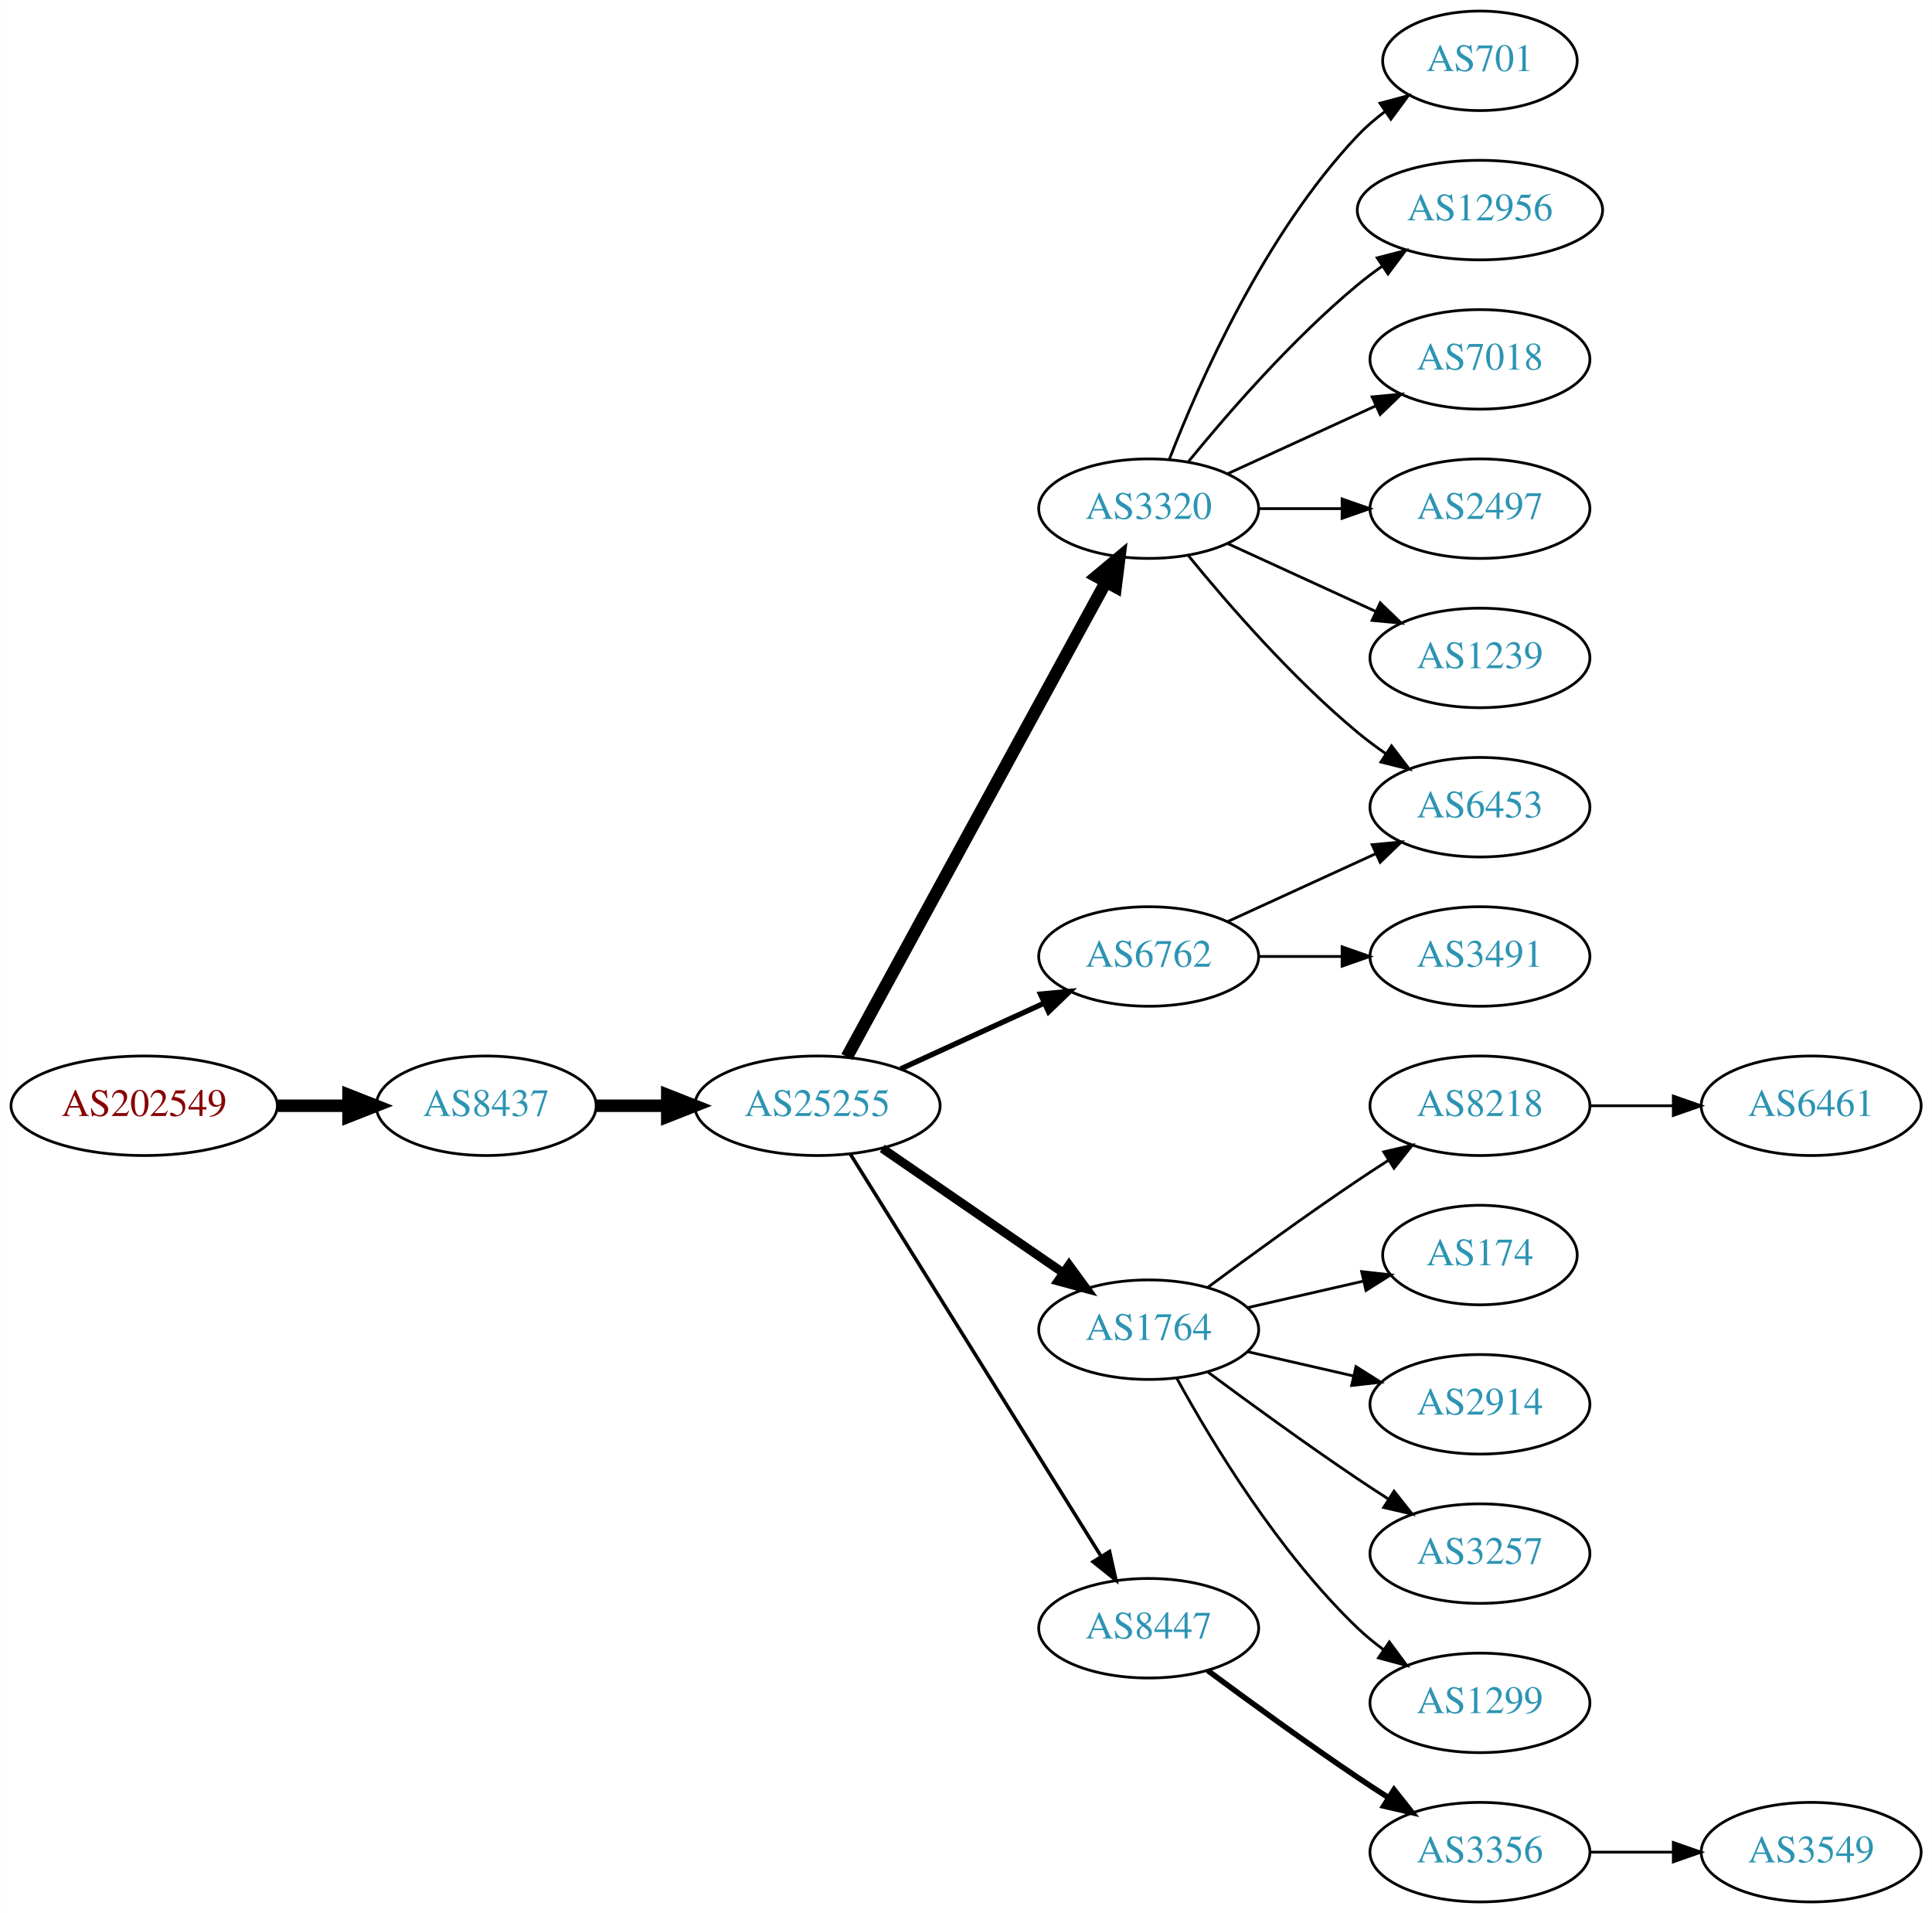
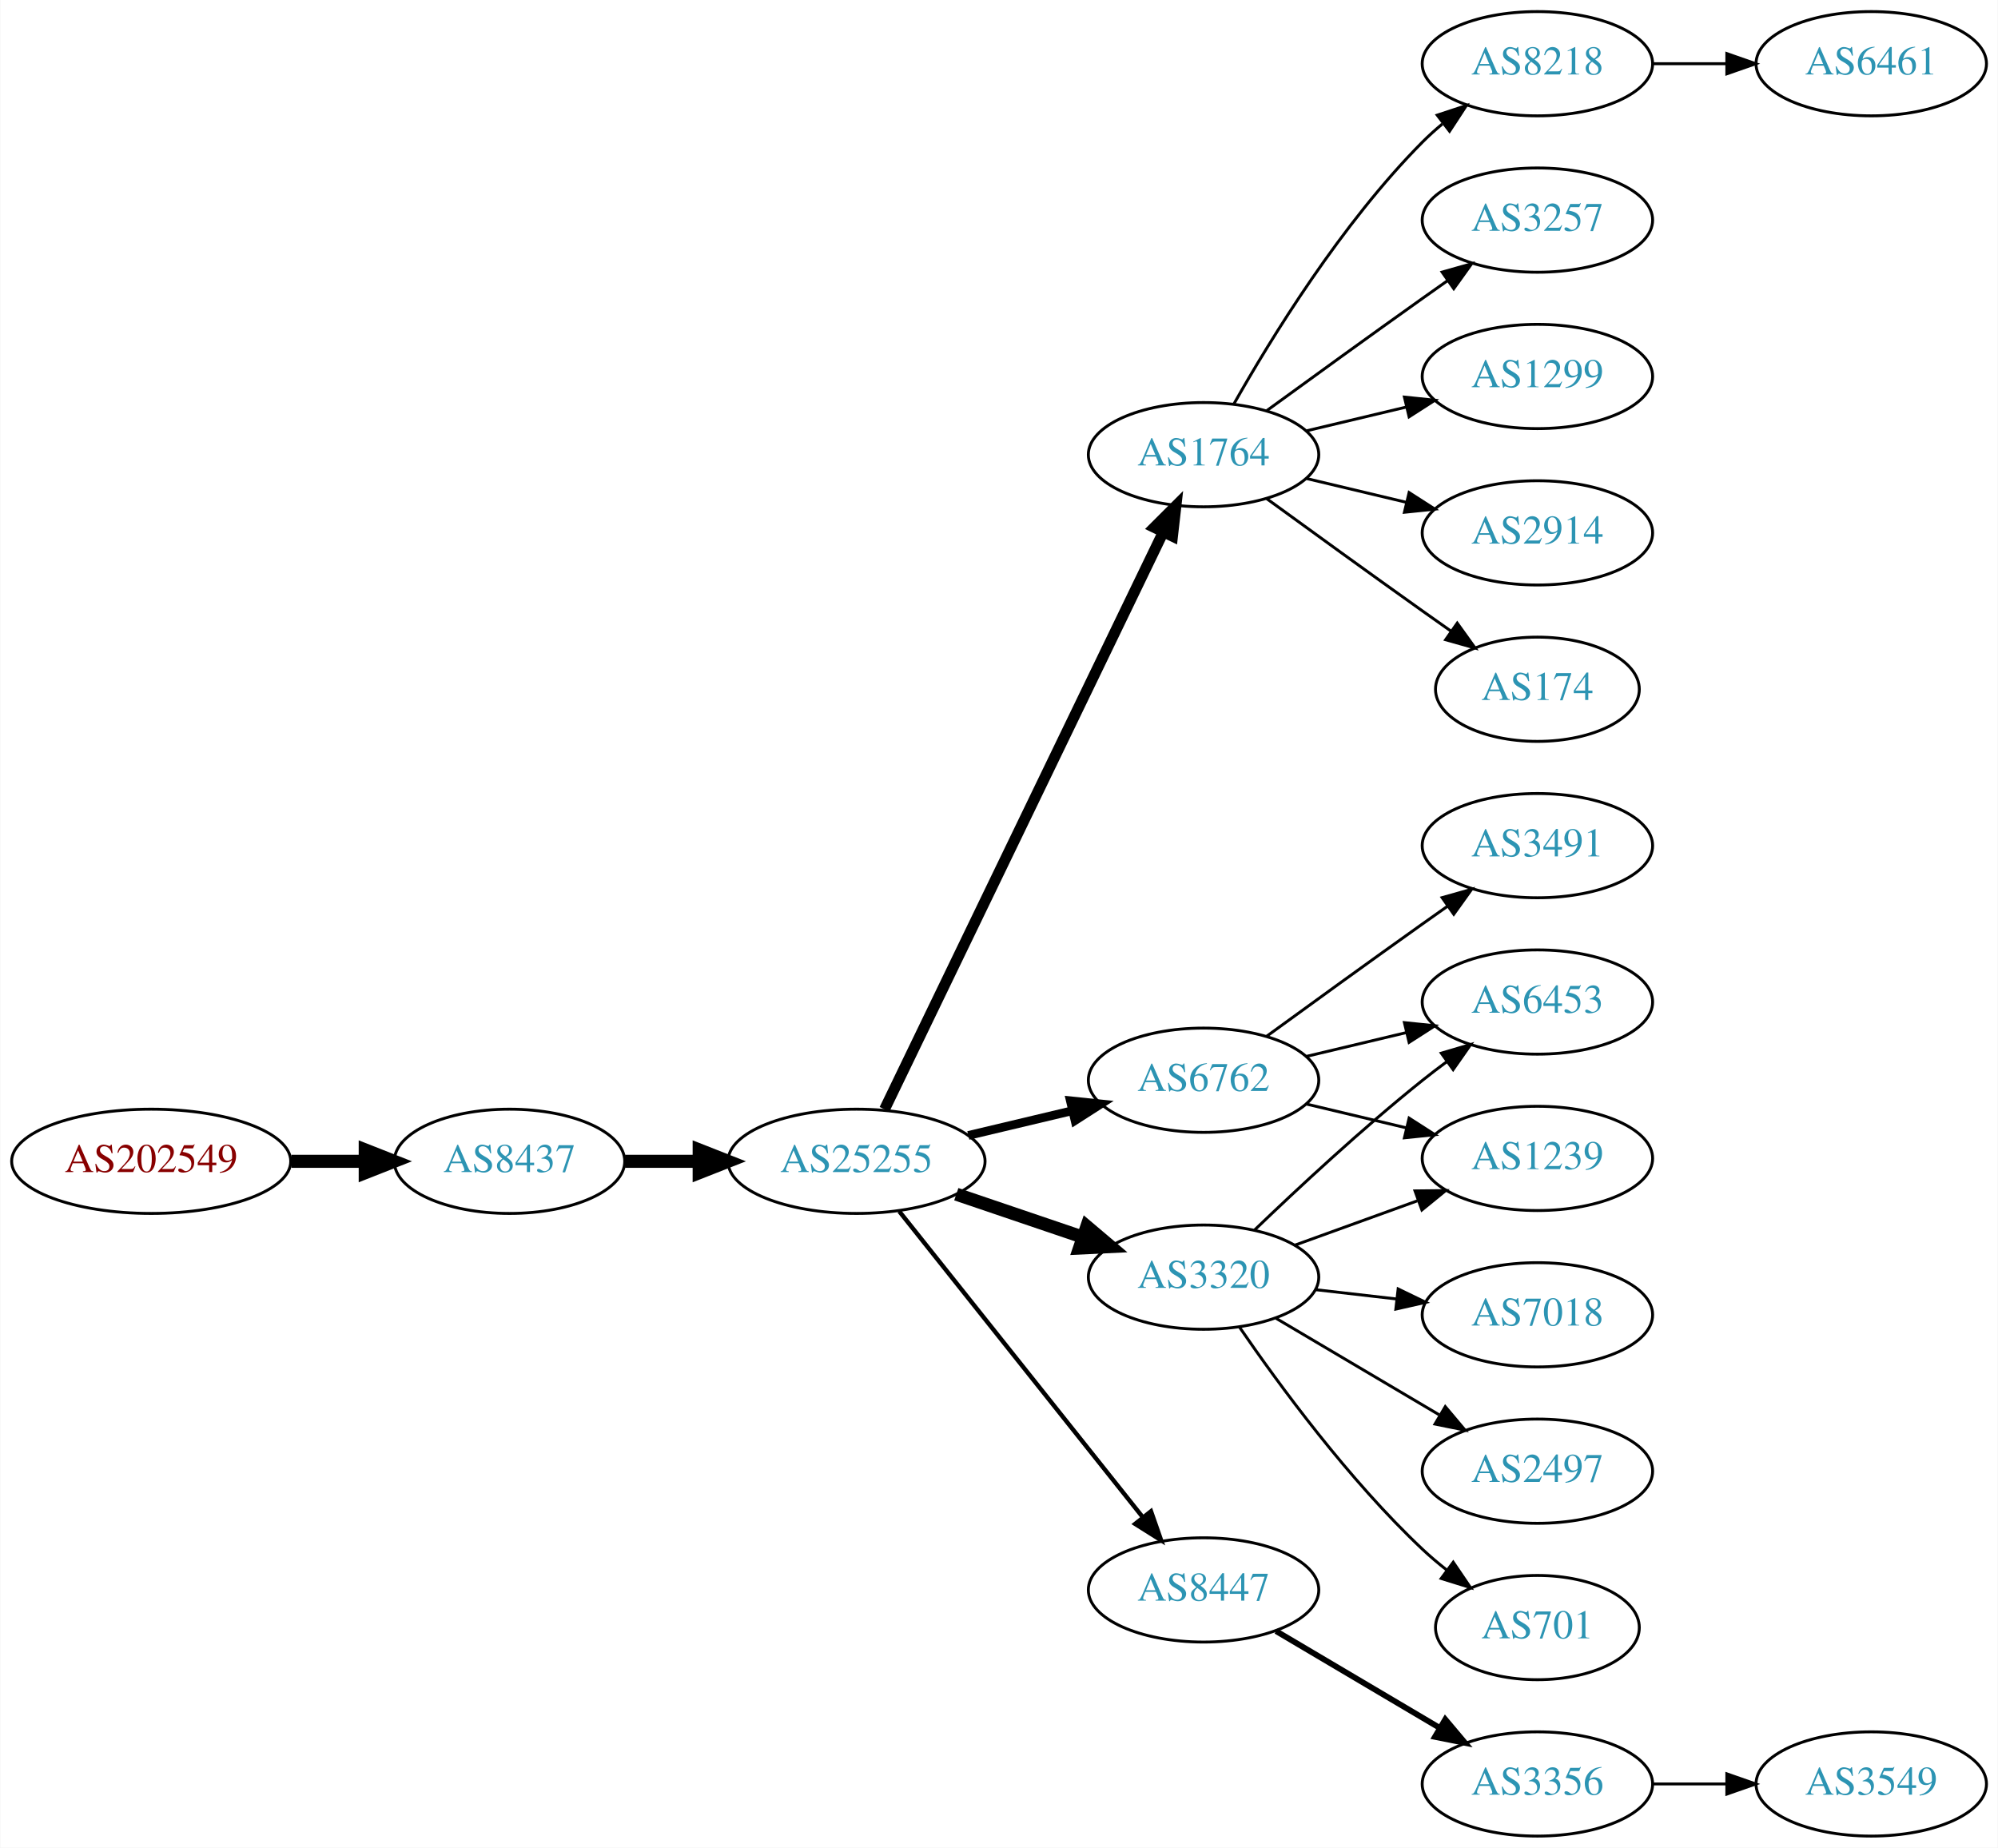
- <svg xmlns="http://www.w3.org/2000/svg" xmlns:xlink="http://www.w3.org/1999/xlink" width="699pt" height="692pt" viewBox="0.00 0.00 698.85 692.00">
-   <g id="graph0" class="graph" transform="scale(1 1) rotate(0) translate(4 688)">
-     <polygon fill="white" stroke="none" points="-4,4 -4,-688 694.855,-688 694.855,4 -4,4" />
+ <svg xmlns="http://www.w3.org/2000/svg" xmlns:xlink="http://www.w3.org/1999/xlink" width="690pt" height="638pt" viewBox="0.00 0.00 689.76 638.00">
+   <g id="graph0" class="graph" transform="scale(1 1) rotate(0) translate(4 634)">
+     <polygon fill="white" stroke="none" points="-4,4 -4,-634 685.755,-634 685.755,4 -4,4" />
    <g id="node1" class="node">
      <g id="a_node1">
        <a xlink:href="/asn/202549" xlink:title="AS202549 ~ Sattler AG [AT]">
-           <ellipse fill="#ffffff" stroke="black" cx="48.096" cy="-288" rx="48.192" ry="18" />
-           <text text-anchor="middle" x="48.096" y="-284.3" font-family="Times,serif" font-size="14.00" fill="#880000">AS202549</text>
+           <ellipse fill="#ffffff" stroke="black" cx="48.096" cy="-233" rx="48.192" ry="18" />
+           <text text-anchor="middle" x="48.096" y="-229.3" font-family="Times,serif" font-size="14.00" fill="#880000">AS202549</text>
        </a>
      </g>
    </g>
    <g id="node2" class="node">
      <g id="a_node2">
        <a xlink:href="/asn/8437" xlink:title="AS8437 ~ Hutchison Drei Austria GmbH [AT]">
-           <ellipse fill="#ffffff" stroke="black" cx="171.838" cy="-288" rx="39.794" ry="18" />
-           <text text-anchor="middle" x="171.838" y="-284.3" font-family="Times,serif" font-size="14.00" fill="#2c94b3">AS8437</text>
+           <ellipse fill="#ffffff" stroke="black" cx="171.838" cy="-233" rx="39.794" ry="18" />
+           <text text-anchor="middle" x="171.838" y="-229.3" font-family="Times,serif" font-size="14.00" fill="#2c94b3">AS8437</text>
        </a>
      </g>
    </g>
    <g id="edge1" class="edge">
-       <path fill="none" stroke="black" stroke-width="4.5" d="M96.513,-288C104.867,-288 113.577,-288 121.969,-288" />
-       <polygon fill="black" stroke="black" stroke-width="4.5" points="122.004,-291.938 132.004,-288 122.004,-284.063 122.004,-291.938" />
+       <path fill="none" stroke="black" stroke-width="4.5" d="M96.513,-233C104.867,-233 113.577,-233 121.969,-233" />
+       <polygon fill="black" stroke="black" stroke-width="4.5" points="122.004,-236.938 132.004,-233 122.004,-229.063 122.004,-236.938" />
    </g>
    <g id="node3" class="node">
      <g id="a_node3">
        <a xlink:href="/asn/25255" xlink:title="AS25255 ~ ==&gt; TELE2 AUSTRIA &lt;== [AT]">
-           <ellipse fill="#ffffff" stroke="black" cx="291.681" cy="-288" rx="44.393" ry="18" />
-           <text text-anchor="middle" x="291.681" y="-284.3" font-family="Times,serif" font-size="14.00" fill="#2c94b3">AS25255</text>
+           <ellipse fill="#ffffff" stroke="black" cx="291.681" cy="-233" rx="44.393" ry="18" />
+           <text text-anchor="middle" x="291.681" y="-229.3" font-family="Times,serif" font-size="14.00" fill="#2c94b3">AS25255</text>
        </a>
      </g>
    </g>
    <g id="edge2" class="edge">
-       <path fill="none" stroke="black" stroke-width="4.5" d="M211.751,-288C219.853,-288 228.528,-288 237.055,-288" />
-       <polygon fill="black" stroke="black" stroke-width="4.5" points="237.332,-291.938 247.332,-288 237.332,-284.063 237.332,-291.938" />
+       <path fill="none" stroke="black" stroke-width="4.5" d="M211.751,-233C219.853,-233 228.528,-233 237.055,-233" />
+       <polygon fill="black" stroke="black" stroke-width="4.5" points="237.332,-236.938 247.332,-233 237.332,-229.063 237.332,-236.938" />
    </g>
    <g id="node4" class="node">
      <g id="a_node4">
-         <a xlink:href="/asn/3320" xlink:title="AS3320 ~ DTAG [DE]">
-           <ellipse fill="#ffffff" stroke="black" cx="411.523" cy="-504" rx="39.794" ry="18" />
-           <text text-anchor="middle" x="411.523" y="-500.3" font-family="Times,serif" font-size="14.00" fill="#2c94b3">AS3320</text>
+         <a xlink:href="/asn/1764" xlink:title="AS1764 ~ NEXTLAYER-AS [AT]">
+           <ellipse fill="#ffffff" stroke="black" cx="411.523" cy="-477" rx="39.794" ry="18" />
+           <text text-anchor="middle" x="411.523" y="-473.3" font-family="Times,serif" font-size="14.00" fill="#2c94b3">AS1764</text>
        </a>
      </g>
    </g>
    <g id="edge3" class="edge">
-       <path fill="none" stroke="black" stroke-width="4.5" d="M302.324,-305.676C323.006,-343.584 371.718,-432.873 396.097,-477.559" />
-       <polygon fill="black" stroke="black" stroke-width="4.5" points="392.666,-479.49 400.912,-486.383 399.579,-475.718 392.666,-479.49" />
+       <path fill="none" stroke="black" stroke-width="3.75" d="M301.346,-250.942C321.826,-293.348 373.314,-399.956 397.54,-450.117" />
+       <polygon fill="black" stroke="black" stroke-width="3.75" points="394.503,-451.878 402.004,-459.361 400.807,-448.834 394.503,-451.878" />
    </g>
    <g id="node5" class="node">
      <g id="a_node5">
-         <a xlink:href="/asn/1764" xlink:title="AS1764 ~ NEXTLAYER-AS [AT]">
-           <ellipse fill="#ffffff" stroke="black" cx="411.523" cy="-207" rx="39.794" ry="18" />
-           <text text-anchor="middle" x="411.523" y="-203.3" font-family="Times,serif" font-size="14.00" fill="#2c94b3">AS1764</text>
+         <a xlink:href="/asn/3320" xlink:title="AS3320 ~ DTAG [DE]">
+           <ellipse fill="#ffffff" stroke="black" cx="411.523" cy="-193" rx="39.794" ry="18" />
+           <text text-anchor="middle" x="411.523" y="-189.3" font-family="Times,serif" font-size="14.00" fill="#2c94b3">AS3320</text>
        </a>
      </g>
    </g>
    <g id="edge4" class="edge">
-       <path fill="none" stroke="black" stroke-width="3.214" d="M315.123,-272.574C333.704,-259.802 360.265,-241.545 380.645,-227.537" />
-       <polygon fill="black" stroke="black" stroke-width="3.214" points="382.701,-230.371 388.959,-221.822 378.736,-224.602 382.701,-230.371" />
+       <path fill="none" stroke="black" stroke-width="4.5" d="M326.134,-221.645C339.735,-217.028 355.577,-211.651 369.838,-206.81" />
+       <polygon fill="black" stroke="black" stroke-width="4.5" points="371.208,-210.503 379.412,-203.56 368.677,-203.046 371.208,-210.503" />
    </g>
    <g id="node6" class="node">
      <g id="a_node6">
        <a xlink:href="/asn/6762" xlink:title="AS6762 ~ TELECOM ITALIA SPARKLE S.p.A. [IT]">
-           <ellipse fill="#ffffff" stroke="black" cx="411.523" cy="-342" rx="39.794" ry="18" />
-           <text text-anchor="middle" x="411.523" y="-338.3" font-family="Times,serif" font-size="14.00" fill="#2c94b3">AS6762</text>
+           <ellipse fill="#ffffff" stroke="black" cx="411.523" cy="-261" rx="39.794" ry="18" />
+           <text text-anchor="middle" x="411.523" y="-257.3" font-family="Times,serif" font-size="14.00" fill="#2c94b3">AS6762</text>
        </a>
      </g>
    </g>
    <g id="edge5" class="edge">
-       <path fill="none" stroke="black" stroke-width="1.929" d="M321.81,-301.348C337.421,-308.502 356.819,-317.391 373.491,-325.03" />
-       <polygon fill="black" stroke="black" stroke-width="1.929" points="372.394,-328.378 382.943,-329.362 375.31,-322.014 372.394,-328.378" />
+       <path fill="none" stroke="black" stroke-width="3" d="M330.291,-241.936C341.648,-244.635 354.226,-247.624 365.989,-250.419" />
+       <polygon fill="black" stroke="black" stroke-width="3" points="365.527,-253.906 376.066,-252.813 367.146,-247.096 365.527,-253.906" />
    </g>
    <g id="node7" class="node">
      <g id="a_node7">
        <a xlink:href="/asn/8447" xlink:title="AS8447 ~ A1 Telekom Austria AG [AT]">
-           <ellipse fill="#ffffff" stroke="black" cx="411.523" cy="-99" rx="39.794" ry="18" />
-           <text text-anchor="middle" x="411.523" y="-95.3" font-family="Times,serif" font-size="14.00" fill="#2c94b3">AS8447</text>
+           <ellipse fill="#ffffff" stroke="black" cx="411.523" cy="-85" rx="39.794" ry="18" />
+           <text text-anchor="middle" x="411.523" y="-81.3" font-family="Times,serif" font-size="14.00" fill="#2c94b3">AS8447</text>
        </a>
      </g>
    </g>
    <g id="edge6" class="edge">
-       <path fill="none" stroke="black" stroke-width="1.286" d="M303.556,-270.558C324.339,-237.225 369.8,-164.314 394.228,-125.134" />
-       <polygon fill="black" stroke="black" stroke-width="1.286" points="397.353,-126.737 399.674,-116.4 391.413,-123.034 397.353,-126.737" />
+       <path fill="none" stroke="black" stroke-width="1.5" d="M306.429,-215.733C327.185,-189.666 366.63,-140.126 390.554,-110.079" />
+       <polygon fill="black" stroke="black" stroke-width="1.5" points="393.371,-112.16 396.862,-102.157 387.895,-107.8 393.371,-112.16" />
    </g>
    <g id="node8" class="node">
      <g id="a_node8">
-         <a xlink:href="/asn/701" xlink:title="AS701 ~ UUNET [US]">
-           <ellipse fill="#ffffff" stroke="black" cx="531.366" cy="-666" rx="35.194" ry="18" />
-           <text text-anchor="middle" x="531.366" y="-662.3" font-family="Times,serif" font-size="14.00" fill="#2c94b3">AS701</text>
+         <a xlink:href="/asn/3257" xlink:title="AS3257 ~ GTT [DE]">
+           <ellipse fill="#ffffff" stroke="black" cx="526.816" cy="-558" rx="39.794" ry="18" />
+           <text text-anchor="middle" x="526.816" y="-554.3" font-family="Times,serif" font-size="14.00" fill="#2c94b3">AS3257</text>
        </a>
      </g>
    </g>
    <g id="edge7" class="edge">
-       <path fill="none" stroke="black" d="M419.046,-521.994C429.797,-549.728 453.454,-603.429 487.17,-639 490.113,-642.105 493.486,-645.001 497.022,-647.655" />
-       <polygon fill="black" stroke="black" points="495.207,-650.654 505.441,-653.397 499.151,-644.871 495.207,-650.654" />
+       <path fill="none" stroke="black" d="M433.371,-492.222C448.305,-503.091 468.919,-518.025 487.17,-531 489.99,-533.005 492.933,-535.085 495.881,-537.159" />
+       <polygon fill="black" stroke="black" points="493.908,-540.05 504.106,-542.926 497.927,-534.319 493.908,-540.05" />
    </g>
    <g id="node9" class="node">
      <g id="a_node9">
-         <a xlink:href="/asn/12956" xlink:title="AS12956 ~ TELXIUS [ES]">
-           <ellipse fill="#ffffff" stroke="black" cx="531.366" cy="-612" rx="44.393" ry="18" />
-           <text text-anchor="middle" x="531.366" y="-608.3" font-family="Times,serif" font-size="14.00" fill="#2c94b3">AS12956</text>
+         <a xlink:href="/asn/1299" xlink:title="AS1299 ~ Telia Carrier [EU]">
+           <ellipse fill="#ffffff" stroke="black" cx="526.816" cy="-504" rx="39.794" ry="18" />
+           <text text-anchor="middle" x="526.816" y="-500.3" font-family="Times,serif" font-size="14.00" fill="#2c94b3">AS1299</text>
        </a>
      </g>
    </g>
    <g id="edge8" class="edge">
-       <path fill="none" stroke="black" d="M425.942,-521.065C440.057,-538.375 463.471,-565.345 487.17,-585 489.907,-587.271 492.851,-589.494 495.868,-591.63" />
-       <polygon fill="black" stroke="black" points="494.2,-594.725 504.457,-597.379 498.094,-588.908 494.2,-594.725" />
+       <path fill="none" stroke="black" d="M447.13,-485.248C458.002,-487.838 470.156,-490.735 481.598,-493.462" />
+       <polygon fill="black" stroke="black" points="480.882,-496.889 491.421,-495.803 482.505,-490.08 480.882,-496.889" />
    </g>
    <g id="node10" class="node">
      <g id="a_node10">
-         <a xlink:href="/asn/7018" xlink:title="AS7018 ~ AT&amp;T Services, Inc. [US]">
-           <ellipse fill="#ffffff" stroke="black" cx="531.366" cy="-558" rx="39.794" ry="18" />
-           <text text-anchor="middle" x="531.366" y="-554.3" font-family="Times,serif" font-size="14.00" fill="#2c94b3">AS7018</text>
+         <a xlink:href="/asn/2914" xlink:title="AS2914 ~ NTT America, Inc. [US]">
+           <ellipse fill="#ffffff" stroke="black" cx="526.816" cy="-450" rx="39.794" ry="18" />
+           <text text-anchor="middle" x="526.816" y="-446.3" font-family="Times,serif" font-size="14.00" fill="#2c94b3">AS2914</text>
        </a>
      </g>
    </g>
    <g id="edge9" class="edge">
-       <path fill="none" stroke="black" d="M440.152,-516.661C456.109,-523.973 476.379,-533.261 493.662,-541.181" />
-       <polygon fill="black" stroke="black" points="492.361,-544.435 502.91,-545.419 495.277,-538.071 492.361,-544.435" />
+       <path fill="none" stroke="black" d="M447.13,-468.752C458.002,-466.162 470.156,-463.265 481.598,-460.538" />
+       <polygon fill="black" stroke="black" points="482.505,-463.92 491.421,-458.197 480.882,-457.111 482.505,-463.92" />
    </g>
    <g id="node11" class="node">
      <g id="a_node11">
-         <a xlink:href="/asn/6453" xlink:title="AS6453 ~ TATA COMMUNICATIONS (AMERICA) INC [US]">
-           <ellipse fill="#ffffff" stroke="black" cx="531.366" cy="-396" rx="39.794" ry="18" />
-           <text text-anchor="middle" x="531.366" y="-392.3" font-family="Times,serif" font-size="14.00" fill="#2c94b3">AS6453</text>
+         <a xlink:href="/asn/174" xlink:title="AS174 ~ Cogent Communications [US]">
+           <ellipse fill="#ffffff" stroke="black" cx="526.816" cy="-396" rx="35.194" ry="18" />
+           <text text-anchor="middle" x="526.816" y="-392.3" font-family="Times,serif" font-size="14.00" fill="#2c94b3">AS174</text>
        </a>
      </g>
    </g>
    <g id="edge10" class="edge">
-       <path fill="none" stroke="black" d="M425.942,-486.935C440.057,-469.625 463.471,-442.655 487.17,-423 490.386,-420.332 493.886,-417.73 497.457,-415.259" />
-       <polygon fill="black" stroke="black" points="499.381,-418.183 505.813,-409.764 495.535,-412.334 499.381,-418.183" />
+       <path fill="none" stroke="black" d="M433.371,-461.778C448.305,-450.909 468.919,-435.975 487.17,-423 490.38,-420.718 493.749,-418.339 497.103,-415.982" />
+       <polygon fill="black" stroke="black" points="499.132,-418.834 505.314,-410.23 495.116,-413.101 499.132,-418.834" />
    </g>
    <g id="node12" class="node">
      <g id="a_node12">
-         <a xlink:href="/asn/2497" xlink:title="AS2497 ~ Internet Initiative Japan Inc. [JP]">
-           <ellipse fill="#ffffff" stroke="black" cx="531.366" cy="-504" rx="39.794" ry="18" />
-           <text text-anchor="middle" x="531.366" y="-500.3" font-family="Times,serif" font-size="14.00" fill="#2c94b3">AS2497</text>
+         <a xlink:href="/asn/8218" xlink:title="AS8218 ~ legacy Neotelecoms [FR]">
+           <ellipse fill="#ffffff" stroke="black" cx="526.816" cy="-612" rx="39.794" ry="18" />
+           <text text-anchor="middle" x="526.816" y="-608.3" font-family="Times,serif" font-size="14.00" fill="#2c94b3">AS8218</text>
        </a>
      </g>
    </g>
    <g id="edge11" class="edge">
-       <path fill="none" stroke="black" d="M451.436,-504C460.989,-504 471.339,-504 481.301,-504" />
-       <polygon fill="black" stroke="black" points="481.494,-507.5 491.494,-504 481.494,-500.5 481.494,-507.5" />
+       <path fill="none" stroke="black" d="M421.983,-494.49C434.765,-517.096 459.197,-556.886 487.17,-585 489.28,-587.121 491.576,-589.188 493.962,-591.171" />
+       <polygon fill="black" stroke="black" points="492.214,-594.242 502.277,-597.556 496.477,-588.69 492.214,-594.242" />
    </g>
    <g id="node13" class="node">
      <g id="a_node13">
-         <a xlink:href="/asn/1239" xlink:title="AS1239 ~ Sprint [US]">
-           <ellipse fill="#ffffff" stroke="black" cx="531.366" cy="-450" rx="39.794" ry="18" />
-           <text text-anchor="middle" x="531.366" y="-446.3" font-family="Times,serif" font-size="14.00" fill="#2c94b3">AS1239</text>
+         <a xlink:href="/asn/7018" xlink:title="AS7018 ~ AT&amp;T Services, Inc. [US]">
+           <ellipse fill="#ffffff" stroke="black" cx="526.816" cy="-180" rx="39.794" ry="18" />
+           <text text-anchor="middle" x="526.816" y="-176.3" font-family="Times,serif" font-size="14.00" fill="#2c94b3">AS7018</text>
        </a>
      </g>
    </g>
    <g id="edge12" class="edge">
-       <path fill="none" stroke="black" d="M440.152,-491.339C456.109,-484.027 476.379,-474.739 493.662,-466.819" />
-       <polygon fill="black" stroke="black" points="495.277,-469.929 502.91,-462.581 492.361,-463.565 495.277,-469.929" />
+       <path fill="none" stroke="black" d="M450.248,-188.671C459.229,-187.641 468.928,-186.528 478.286,-185.454" />
+       <polygon fill="black" stroke="black" points="478.72,-188.927 488.256,-184.31 477.922,-181.973 478.72,-188.927" />
    </g>
    <g id="node14" class="node">
      <g id="a_node14">
-         <a xlink:href="/asn/8218" xlink:title="AS8218 ~ legacy Neotelecoms [FR]">
-           <ellipse fill="#ffffff" stroke="black" cx="531.366" cy="-288" rx="39.794" ry="18" />
-           <text text-anchor="middle" x="531.366" y="-284.3" font-family="Times,serif" font-size="14.00" fill="#2c94b3">AS8218</text>
+         <a xlink:href="/asn/6453" xlink:title="AS6453 ~ TATA COMMUNICATIONS (AMERICA) INC [US]">
+           <ellipse fill="#ffffff" stroke="black" cx="526.816" cy="-288" rx="39.794" ry="18" />
+           <text text-anchor="middle" x="526.816" y="-284.3" font-family="Times,serif" font-size="14.00" fill="#2c94b3">AS6453</text>
        </a>
      </g>
    </g>
    <g id="edge13" class="edge">
-       <path fill="none" stroke="black" d="M432.853,-222.277C447.716,-233.304 468.46,-248.407 487.17,-261 490.719,-263.389 494.469,-265.839 498.217,-268.242" />
-       <polygon fill="black" stroke="black" points="496.544,-271.325 506.866,-273.712 500.285,-265.409 496.544,-271.325" />
+       <path fill="none" stroke="black" d="M429.167,-209.312C443.942,-223.51 466.355,-244.363 487.17,-261 489.873,-263.161 492.737,-265.344 495.636,-267.484" />
+       <polygon fill="black" stroke="black" points="493.627,-270.35 503.791,-273.344 497.712,-264.666 493.627,-270.35" />
    </g>
    <g id="node15" class="node">
      <g id="a_node15">
-         <a xlink:href="/asn/174" xlink:title="AS174 ~ Cogent Communications [US]">
-           <ellipse fill="#ffffff" stroke="black" cx="531.366" cy="-234" rx="35.194" ry="18" />
-           <text text-anchor="middle" x="531.366" y="-230.3" font-family="Times,serif" font-size="14.00" fill="#2c94b3">AS174</text>
+         <a xlink:href="/asn/1239" xlink:title="AS1239 ~ Sprint [US]">
+           <ellipse fill="#ffffff" stroke="black" cx="526.816" cy="-234" rx="39.794" ry="18" />
+           <text text-anchor="middle" x="526.816" y="-230.3" font-family="Times,serif" font-size="14.00" fill="#2c94b3">AS1239</text>
        </a>
      </g>
    </g>
    <g id="edge14" class="edge">
-       <path fill="none" stroke="black" d="M447.242,-214.955C460.335,-217.955 475.357,-221.396 488.998,-224.522" />
-       <polygon fill="black" stroke="black" points="488.576,-228.016 499.105,-226.838 490.139,-221.193 488.576,-228.016" />
+       <path fill="none" stroke="black" d="M443.182,-204.095C456.154,-208.79 471.448,-214.324 485.328,-219.348" />
+       <polygon fill="black" stroke="black" points="484.539,-222.784 495.133,-222.896 486.921,-216.202 484.539,-222.784" />
    </g>
    <g id="node16" class="node">
      <g id="a_node16">
-         <a xlink:href="/asn/2914" xlink:title="AS2914 ~ NTT America, Inc. [US]">
-           <ellipse fill="#ffffff" stroke="black" cx="531.366" cy="-180" rx="39.794" ry="18" />
-           <text text-anchor="middle" x="531.366" y="-176.3" font-family="Times,serif" font-size="14.00" fill="#2c94b3">AS2914</text>
+         <a xlink:href="/asn/2497" xlink:title="AS2497 ~ Internet Initiative Japan Inc. [JP]">
+           <ellipse fill="#ffffff" stroke="black" cx="526.816" cy="-126" rx="39.794" ry="18" />
+           <text text-anchor="middle" x="526.816" y="-122.3" font-family="Times,serif" font-size="14.00" fill="#2c94b3">AS2497</text>
        </a>
      </g>
    </g>
    <g id="edge15" class="edge">
-       <path fill="none" stroke="black" d="M447.242,-199.045C459.242,-196.296 472.863,-193.175 485.556,-190.267" />
-       <polygon fill="black" stroke="black" points="486.522,-193.636 495.487,-187.991 484.958,-186.813 486.522,-193.636" />
+       <path fill="none" stroke="black" d="M436.55,-178.791C452.922,-169.109 474.809,-156.165 492.813,-145.518" />
+       <polygon fill="black" stroke="black" points="494.998,-148.292 501.824,-140.188 491.435,-142.266 494.998,-148.292" />
    </g>
    <g id="node17" class="node">
      <g id="a_node17">
-         <a xlink:href="/asn/3257" xlink:title="AS3257 ~ GTT [DE]">
-           <ellipse fill="#ffffff" stroke="black" cx="531.366" cy="-126" rx="39.794" ry="18" />
-           <text text-anchor="middle" x="531.366" y="-122.3" font-family="Times,serif" font-size="14.00" fill="#2c94b3">AS3257</text>
+         <a xlink:href="/asn/701" xlink:title="AS701 ~ UUNET [US]">
+           <ellipse fill="#ffffff" stroke="black" cx="526.816" cy="-72" rx="35.194" ry="18" />
+           <text text-anchor="middle" x="526.816" y="-68.3" font-family="Times,serif" font-size="14.00" fill="#2c94b3">AS701</text>
        </a>
      </g>
    </g>
    <g id="edge16" class="edge">
-       <path fill="none" stroke="black" d="M432.853,-191.723C447.716,-180.696 468.46,-165.593 487.17,-153 490.719,-150.611 494.469,-148.161 498.217,-145.758" />
-       <polygon fill="black" stroke="black" points="500.285,-148.591 506.866,-140.288 496.544,-142.675 500.285,-148.591" />
+       <path fill="none" stroke="black" d="M423.88,-175.817C437.489,-155.972 461.667,-122.985 487.17,-99 489.752,-96.571 492.567,-94.192 495.461,-91.914" />
+       <polygon fill="black" stroke="black" points="497.752,-94.573 503.704,-85.808 493.585,-88.948 497.752,-94.573" />
+     </g>
+     <g id="edge18" class="edge">
+       <path fill="none" stroke="black" d="M447.13,-269.248C458.002,-271.838 470.156,-274.735 481.598,-277.462" />
+       <polygon fill="black" stroke="black" points="480.882,-280.889 491.421,-279.803 482.505,-274.08 480.882,-280.889" />
+     </g>
+     <g id="edge17" class="edge">
+       <path fill="none" stroke="black" d="M447.13,-252.752C458.002,-250.162 470.156,-247.265 481.598,-244.538" />
+       <polygon fill="black" stroke="black" points="482.505,-247.92 491.421,-242.197 480.882,-241.111 482.505,-247.92" />
    </g>
    <g id="node18" class="node">
      <g id="a_node18">
-         <a xlink:href="/asn/1299" xlink:title="AS1299 ~ Telia Carrier [EU]">
-           <ellipse fill="#ffffff" stroke="black" cx="531.366" cy="-72" rx="39.794" ry="18" />
-           <text text-anchor="middle" x="531.366" y="-68.3" font-family="Times,serif" font-size="14.00" fill="#2c94b3">AS1299</text>
-         </a>
-       </g>
-     </g>
-     <g id="edge17" class="edge">
-       <path fill="none" stroke="black" d="M421.764,-189.287C434.31,-166.439 458.487,-126.389 487.17,-99 490.038,-96.261 493.227,-93.653 496.536,-91.215" />
-       <polygon fill="black" stroke="black" points="498.599,-94.044 504.895,-85.523 494.659,-88.258 498.599,-94.044" />
+         <a xlink:href="/asn/3491" xlink:title="AS3491 ~ PCCW Global, Inc. [US]">
+           <ellipse fill="#ffffff" stroke="black" cx="526.816" cy="-342" rx="39.794" ry="18" />
+           <text text-anchor="middle" x="526.816" y="-338.3" font-family="Times,serif" font-size="14.00" fill="#2c94b3">AS3491</text>
+         </a>
+       </g>
+     </g>
+     <g id="edge19" class="edge">
+       <path fill="none" stroke="black" d="M433.371,-276.222C448.305,-287.091 468.919,-302.025 487.17,-315 489.99,-317.005 492.933,-319.085 495.881,-321.159" />
+       <polygon fill="black" stroke="black" points="493.908,-324.05 504.106,-326.926 497.927,-318.319 493.908,-324.05" />
+     </g>
+     <g id="node19" class="node">
+       <g id="a_node19">
+         <a xlink:href="/asn/3356" xlink:title="AS3356 ~ Level 3 Parent, LLC [US]">
+           <ellipse fill="#ffffff" stroke="black" cx="526.816" cy="-18" rx="39.794" ry="18" />
+           <text text-anchor="middle" x="526.816" y="-14.3" font-family="Times,serif" font-size="14.00" fill="#2c94b3">AS3356</text>
+         </a>
+       </g>
    </g>
    <g id="edge20" class="edge">
-       <path fill="none" stroke="black" d="M440.152,-354.661C456.109,-361.973 476.379,-371.261 493.662,-379.181" />
-       <polygon fill="black" stroke="black" points="492.361,-382.435 502.91,-383.419 495.277,-376.071 492.361,-382.435" />
+       <path fill="none" stroke="black" stroke-width="2" d="M436.55,-70.791C452.922,-61.109 474.809,-48.165 492.813,-37.518" />
+       <polygon fill="black" stroke="black" stroke-width="2" points="494.998,-40.291 501.824,-32.188 491.435,-34.266 494.998,-40.291" />
+     </g>
+     <g id="node21" class="node">
+       <g id="a_node21">
+         <a xlink:href="/asn/6461" xlink:title="AS6461 ~ Zayo Bandwidth [US]">
+           <ellipse fill="#ffffff" stroke="black" cx="642.109" cy="-612" rx="39.794" ry="18" />
+           <text text-anchor="middle" x="642.109" y="-608.3" font-family="Times,serif" font-size="14.00" fill="#2c94b3">AS6461</text>
+         </a>
+       </g>
+     </g>
+     <g id="edge22" class="edge">
+       <path fill="none" stroke="black" d="M566.488,-612C574.691,-612 583.455,-612 591.987,-612" />
+       <polygon fill="black" stroke="black" points="592.227,-615.5 602.226,-612 592.226,-608.5 592.227,-615.5" />
    </g>
    <g id="node20" class="node">
      <g id="a_node20">
-         <a xlink:href="/asn/3491" xlink:title="AS3491 ~ PCCW Global, Inc. [US]">
-           <ellipse fill="#ffffff" stroke="black" cx="531.366" cy="-342" rx="39.794" ry="18" />
-           <text text-anchor="middle" x="531.366" y="-338.3" font-family="Times,serif" font-size="14.00" fill="#2c94b3">AS3491</text>
-         </a>
-       </g>
-     </g>
-     <g id="edge19" class="edge">
-       <path fill="none" stroke="black" d="M451.436,-342C460.989,-342 471.339,-342 481.301,-342" />
-       <polygon fill="black" stroke="black" points="481.494,-345.5 491.494,-342 481.494,-338.5 481.494,-345.5" />
-     </g>
-     <g id="node21" class="node">
-       <g id="a_node21">
-         <a xlink:href="/asn/3356" xlink:title="AS3356 ~ Level 3 Parent, LLC [US]">
-           <ellipse fill="#ffffff" stroke="black" cx="531.366" cy="-18" rx="39.794" ry="18" />
-           <text text-anchor="middle" x="531.366" y="-14.3" font-family="Times,serif" font-size="14.00" fill="#2c94b3">AS3356</text>
+         <a xlink:href="/asn/3549" xlink:title="AS3549 ~ Level 3 Parent, LLC [US]">
+           <ellipse fill="#ffffff" stroke="black" cx="642.109" cy="-18" rx="39.794" ry="18" />
+           <text text-anchor="middle" x="642.109" y="-14.3" font-family="Times,serif" font-size="14.00" fill="#2c94b3">AS3549</text>
        </a>
      </g>
    </g>
    <g id="edge21" class="edge">
-       <path fill="none" stroke="black" stroke-width="2" d="M432.853,-83.723C447.716,-72.696 468.46,-57.593 487.17,-45 490.719,-42.611 494.469,-40.161 498.217,-37.758" />
-       <polygon fill="black" stroke="black" stroke-width="2" points="500.285,-40.591 506.866,-32.288 496.544,-34.675 500.285,-40.591" />
-     </g>
-     <g id="node19" class="node">
-       <g id="a_node19">
-         <a xlink:href="/asn/6461" xlink:title="AS6461 ~ Zayo Bandwidth [US]">
-           <ellipse fill="#ffffff" stroke="black" cx="651.208" cy="-288" rx="39.794" ry="18" />
-           <text text-anchor="middle" x="651.208" y="-284.3" font-family="Times,serif" font-size="14.00" fill="#2c94b3">AS6461</text>
-         </a>
-       </g>
-     </g>
-     <g id="edge18" class="edge">
-       <path fill="none" stroke="black" d="M571.278,-288C580.832,-288 591.181,-288 601.144,-288" />
-       <polygon fill="black" stroke="black" points="601.336,-291.5 611.336,-288 601.336,-284.5 601.336,-291.5" />
-     </g>
-     <g id="node22" class="node">
-       <g id="a_node22">
-         <a xlink:href="/asn/3549" xlink:title="AS3549 ~ Level 3 Parent, LLC [US]">
-           <ellipse fill="#ffffff" stroke="black" cx="651.208" cy="-18" rx="39.794" ry="18" />
-           <text text-anchor="middle" x="651.208" y="-14.3" font-family="Times,serif" font-size="14.00" fill="#2c94b3">AS3549</text>
-         </a>
-       </g>
-     </g>
-     <g id="edge22" class="edge">
-       <path fill="none" stroke="black" d="M571.278,-18C580.832,-18 591.181,-18 601.144,-18" />
-       <polygon fill="black" stroke="black" points="601.336,-21.5 611.336,-18 601.336,-14.5 601.336,-21.5" />
+       <path fill="none" stroke="black" d="M566.488,-18C574.691,-18 583.455,-18 591.987,-18" />
+       <polygon fill="black" stroke="black" points="592.227,-21.5 602.226,-18 592.226,-14.5 592.227,-21.5" />
    </g>
  </g>
</svg>
